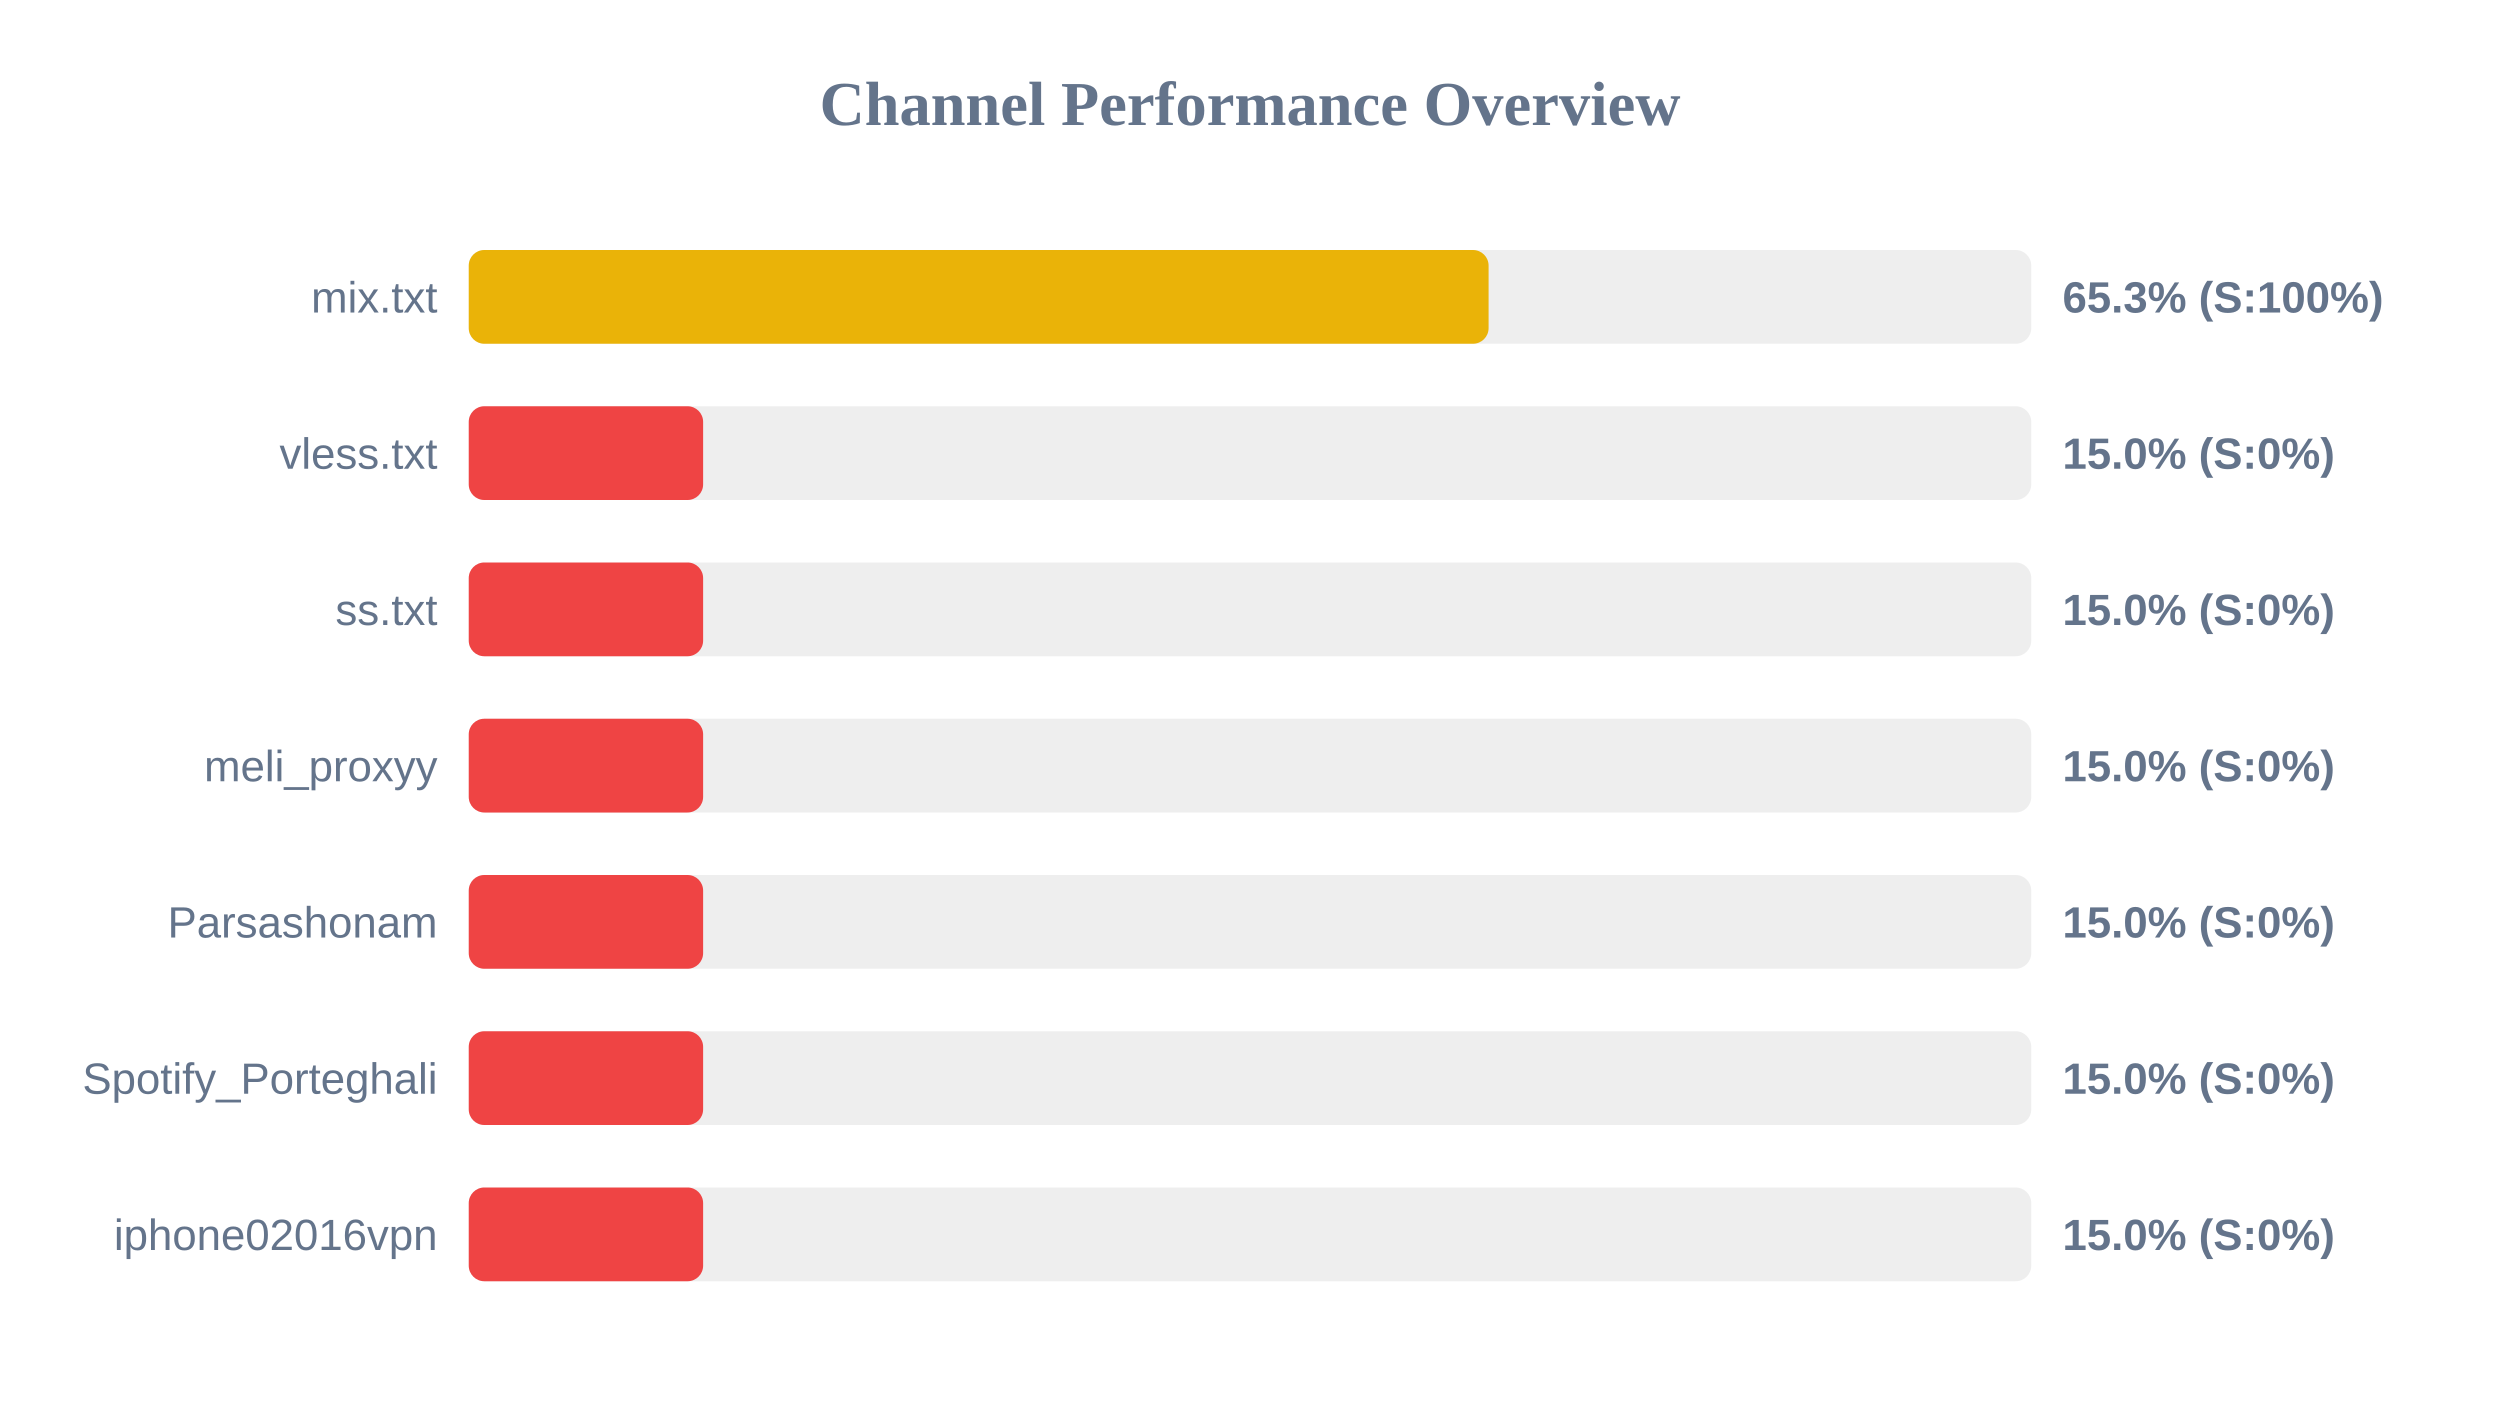
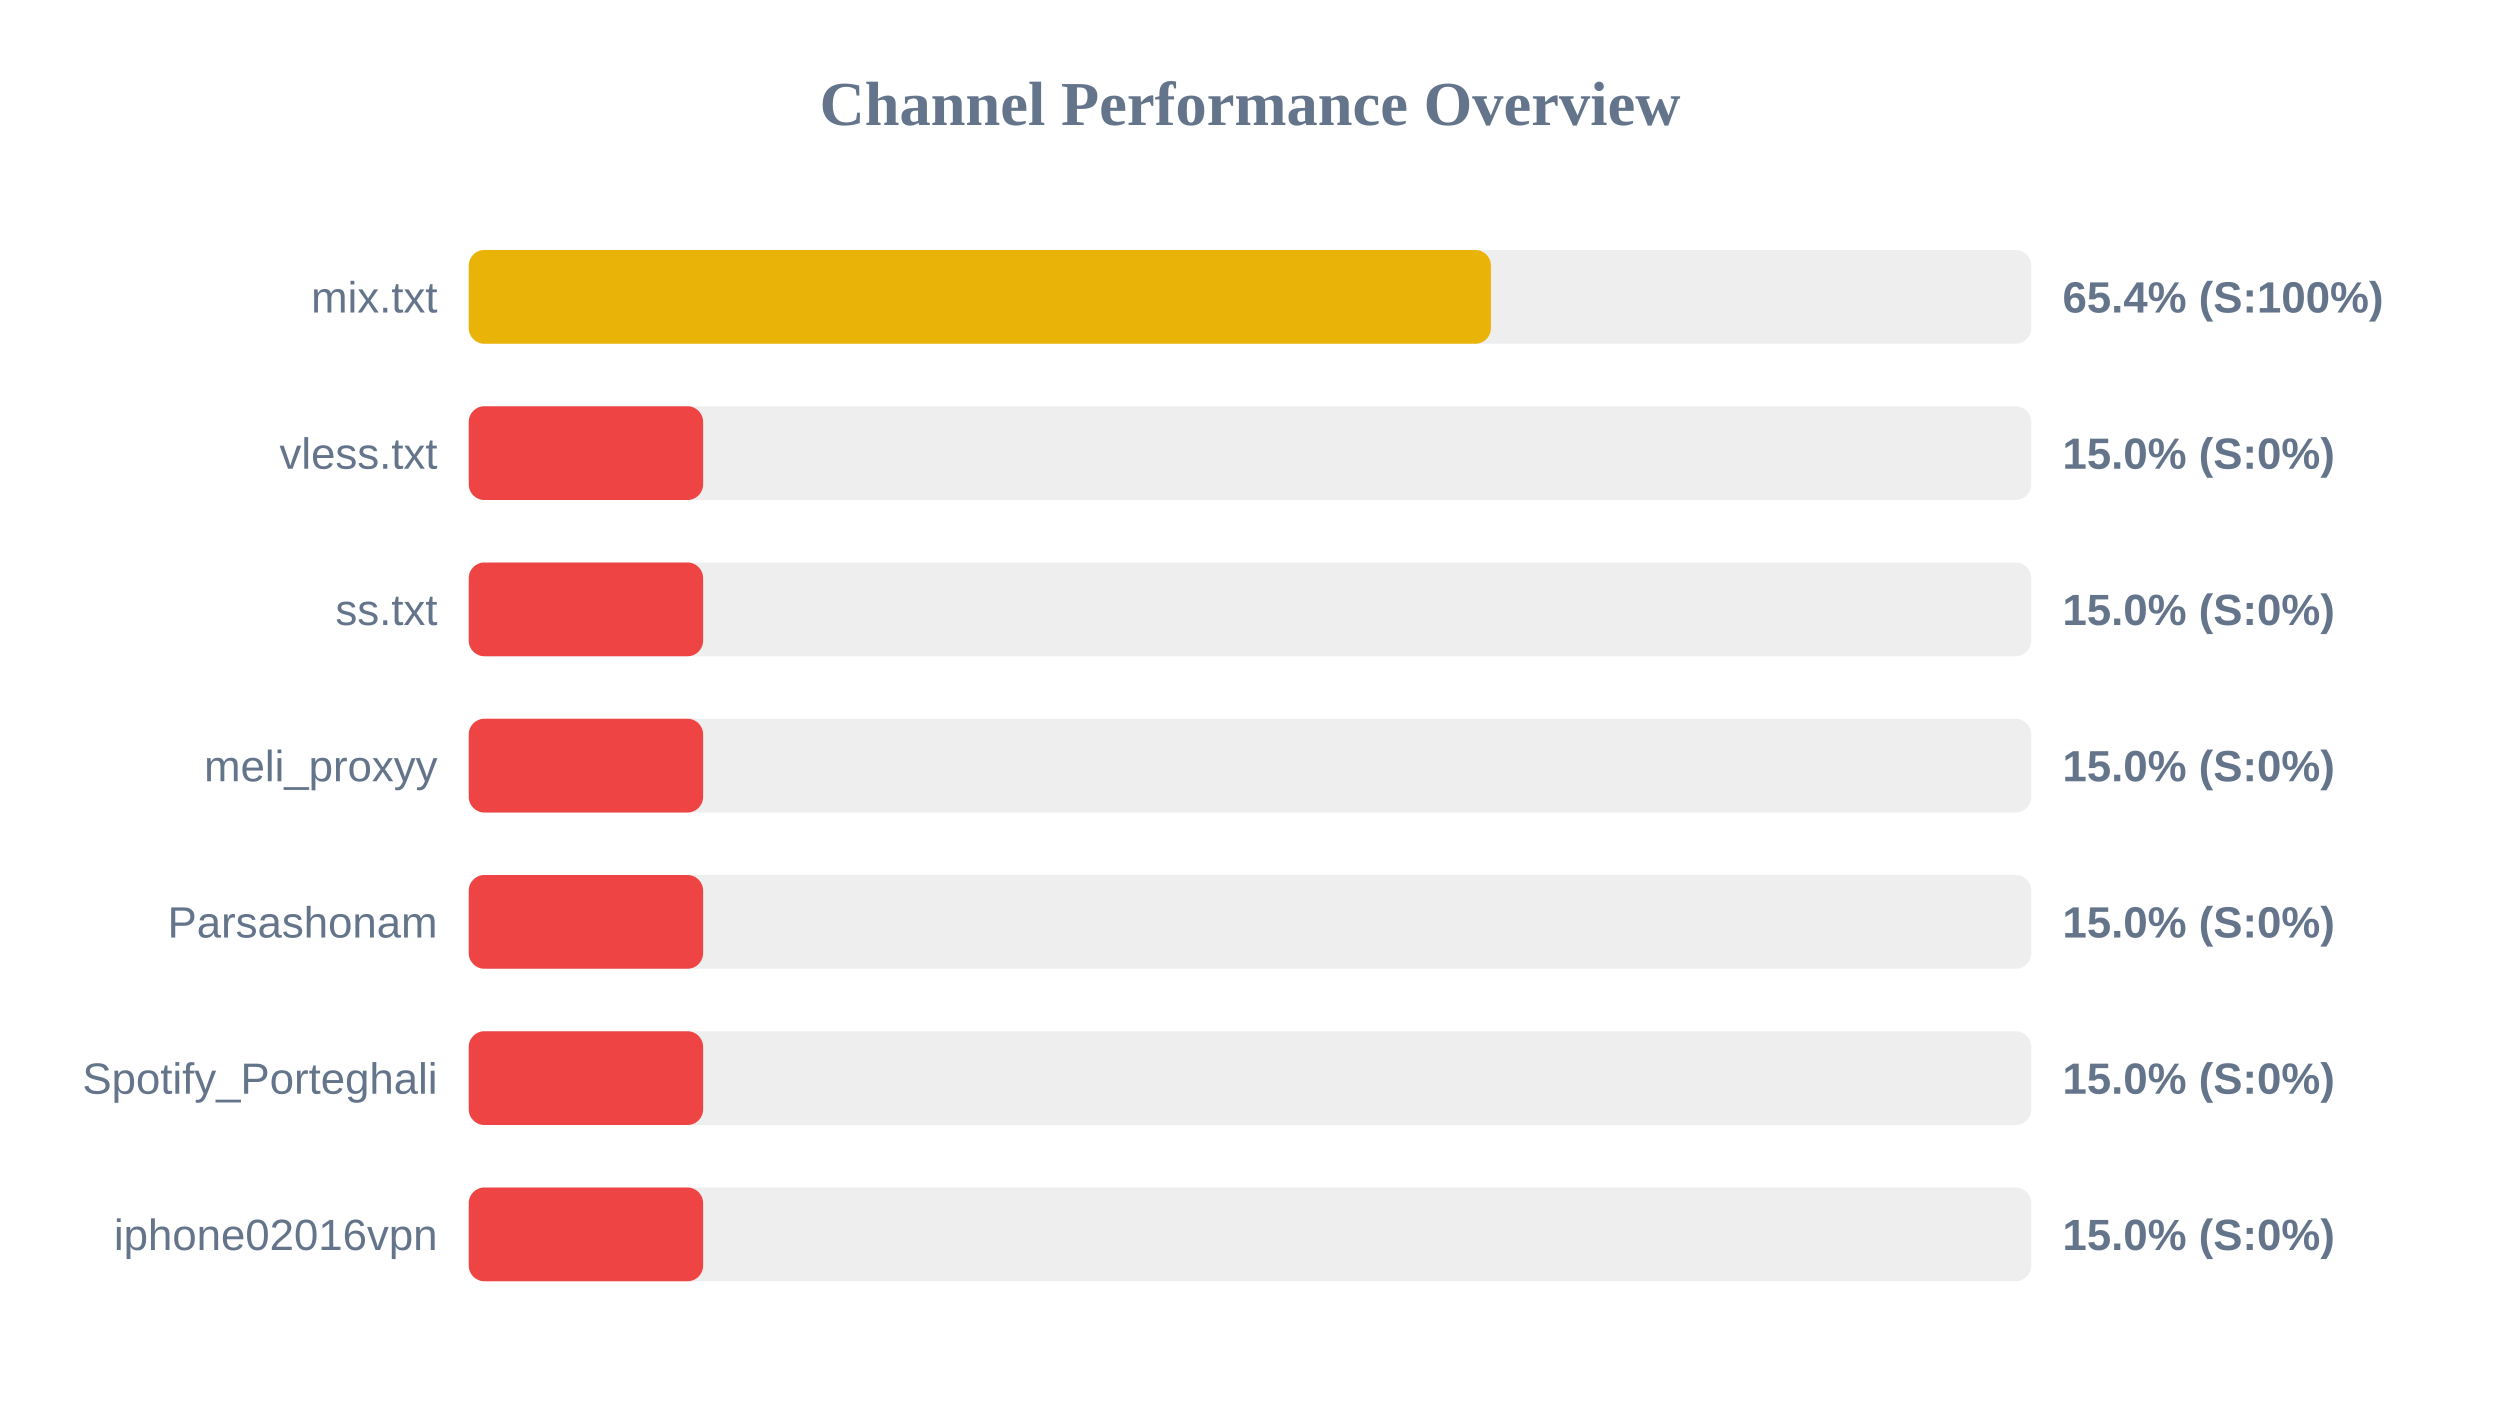
<svg xmlns="http://www.w3.org/2000/svg" width="800" height="450" version="1.1">
  <style>
        .row { font: 14px Arial; fill: #64748b; }
        .score { font: bold 14px Arial; fill: #64748b; }
    </style>
  <text x="400" y="40" text-anchor="middle" font-size="20px" font-weight="bold" fill="#64748b">Channel Performance Overview</text>
  <rect x="150" y="80" width="500" height="30" fill="#eee" rx="5" />
-   <rect x="150" y="80" width="326.35" height="30" fill="#eab308" rx="5" />
+   <rect x="150" y="80" width="327.1" height="30" fill="#eab308" rx="5" />
  <text x="140" y="100" text-anchor="end" class="row">mix.txt</text>
-   <text x="660" y="100" text-anchor="start" class="score">65.3% (S:100%)</text>
+   <text x="660" y="100" text-anchor="start" class="score">65.4% (S:100%)</text>
  <rect x="150" y="130" width="500" height="30" fill="#eee" rx="5" />
  <rect x="150" y="130" width="75.0" height="30" fill="#ef4444" rx="5" />
  <text x="140" y="150" text-anchor="end" class="row">vless.txt</text>
  <text x="660" y="150" text-anchor="start" class="score">15.0% (S:0%)</text>
  <rect x="150" y="180" width="500" height="30" fill="#eee" rx="5" />
  <rect x="150" y="180" width="75.0" height="30" fill="#ef4444" rx="5" />
  <text x="140" y="200" text-anchor="end" class="row">ss.txt</text>
  <text x="660" y="200" text-anchor="start" class="score">15.0% (S:0%)</text>
  <rect x="150" y="230" width="500" height="30" fill="#eee" rx="5" />
  <rect x="150" y="230" width="75.0" height="30" fill="#ef4444" rx="5" />
  <text x="140" y="250" text-anchor="end" class="row">meli_proxyy</text>
  <text x="660" y="250" text-anchor="start" class="score">15.0% (S:0%)</text>
  <rect x="150" y="280" width="500" height="30" fill="#eee" rx="5" />
  <rect x="150" y="280" width="75.0" height="30" fill="#ef4444" rx="5" />
  <text x="140" y="300" text-anchor="end" class="row">Parsashonam</text>
  <text x="660" y="300" text-anchor="start" class="score">15.0% (S:0%)</text>
  <rect x="150" y="330" width="500" height="30" fill="#eee" rx="5" />
  <rect x="150" y="330" width="75.0" height="30" fill="#ef4444" rx="5" />
  <text x="140" y="350" text-anchor="end" class="row">Spotify_Porteghali</text>
  <text x="660" y="350" text-anchor="start" class="score">15.0% (S:0%)</text>
  <rect x="150" y="380" width="500" height="30" fill="#eee" rx="5" />
  <rect x="150" y="380" width="75.0" height="30" fill="#ef4444" rx="5" />
  <text x="140" y="400" text-anchor="end" class="row">iphone02016vpn</text>
  <text x="660" y="400" text-anchor="start" class="score">15.0% (S:0%)</text>
</svg>
